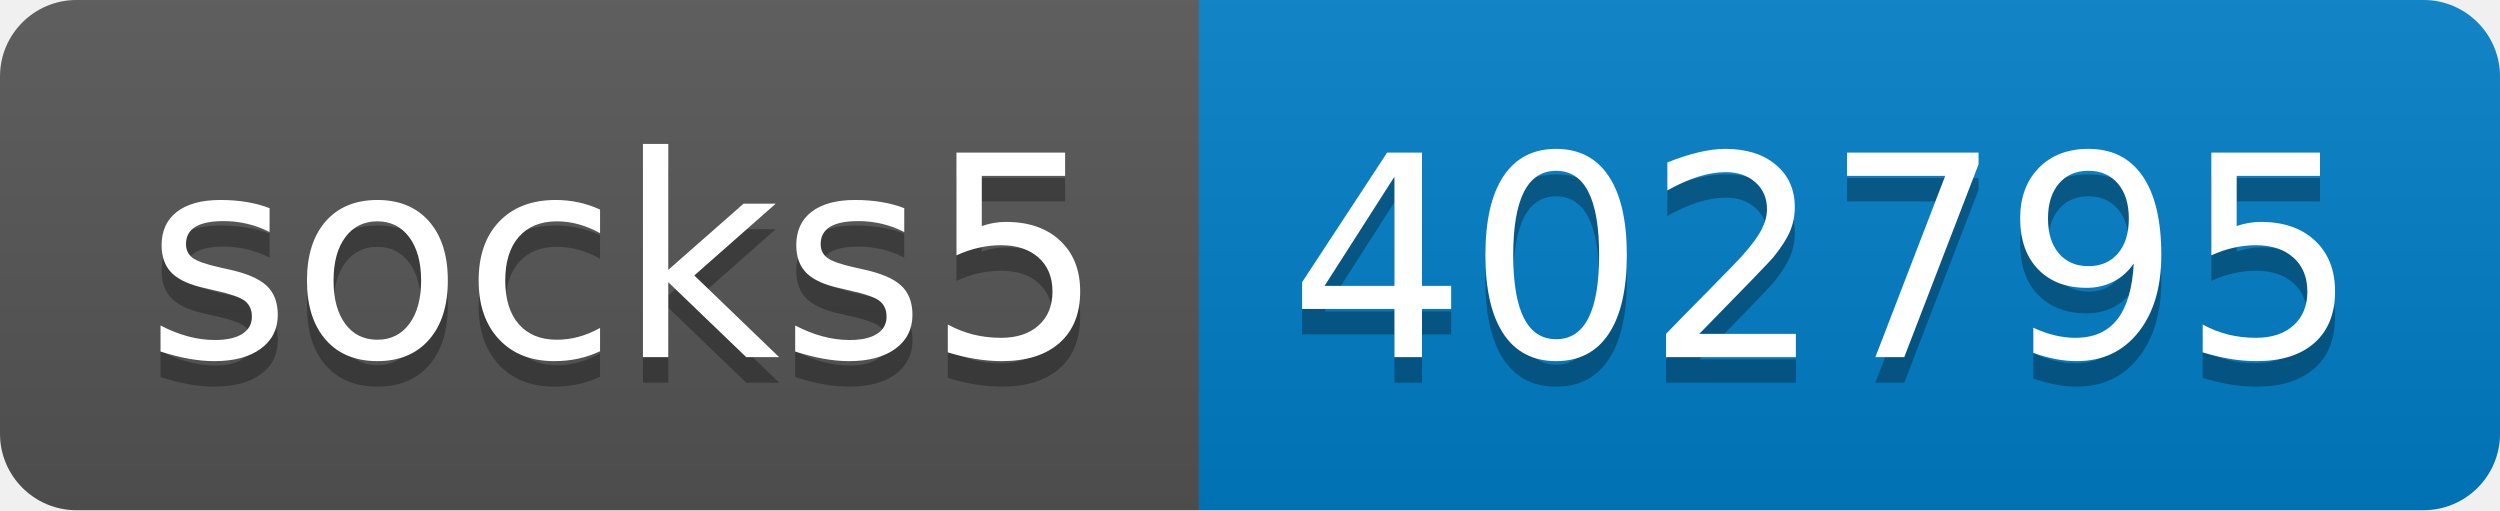
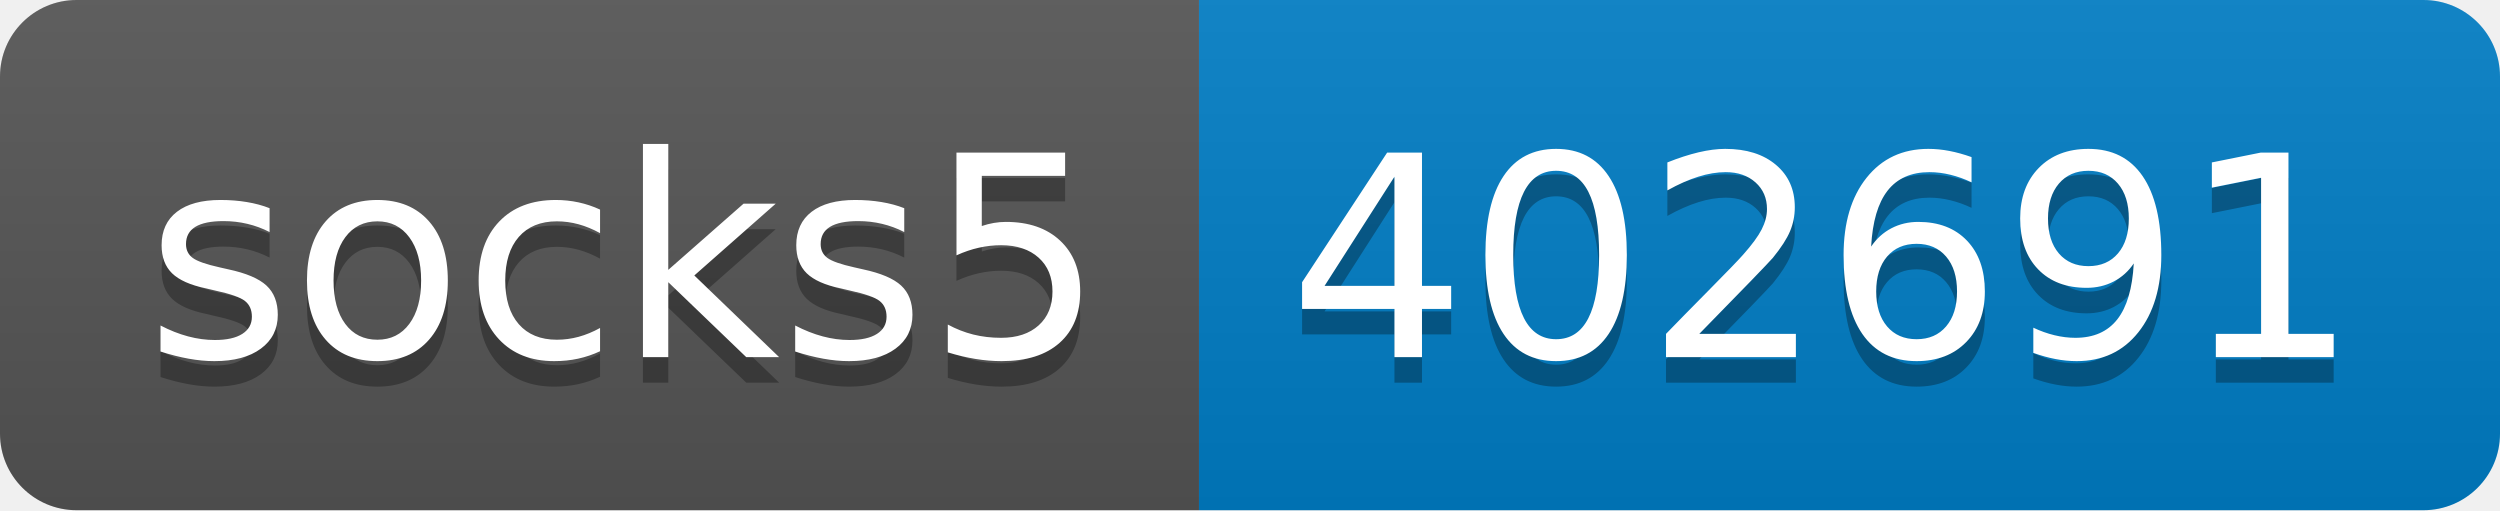
- <svg xmlns="http://www.w3.org/2000/svg" width="98" height="20" role="img" aria-label="socks5: 402795">
+ <svg xmlns="http://www.w3.org/2000/svg" width="98" height="20" role="img" aria-label="socks5: 402691">
  <linearGradient id="s" x2="0" y2="100%">
    <stop offset="0" stop-color="#bbb" stop-opacity=".1" />
    <stop offset="1" stop-opacity=".1" />
  </linearGradient>
  <clipPath id="r">
    <rect width="98" height="20" rx="3" fill="#fff" />
  </clipPath>
  <g clip-path="url(#r)">
    <rect width="47" height="20" fill="#555" />
    <rect x="47" width="51" height="20" fill="#007ec6" />
    <rect width="98" height="20" fill="url(#s)" />
  </g>
  <g fill="#fff" text-anchor="middle" font-family="Verdana,Geneva,DejaVu Sans,sans-serif" text-rendering="geometricPrecision" font-size="110">
    <text aria-hidden="true" x="245" y="150" fill="#010101" fill-opacity=".3" transform="scale(.1)" textLength="370">socks5</text>
    <text x="245" y="140" transform="scale(.1)" fill="#fff" textLength="370">socks5</text>
-     <text aria-hidden="true" x="715" y="150" fill="#010101" fill-opacity=".3" transform="scale(.1)" textLength="410">402795</text>
-     <text x="715" y="140" transform="scale(.1)" fill="#fff" textLength="410">402795</text>
+     <text aria-hidden="true" x="715" y="150" fill="#010101" fill-opacity=".3" transform="scale(.1)" textLength="410">402691</text>
+     <text x="715" y="140" transform="scale(.1)" fill="#fff" textLength="410">402691</text>
  </g>
</svg>
